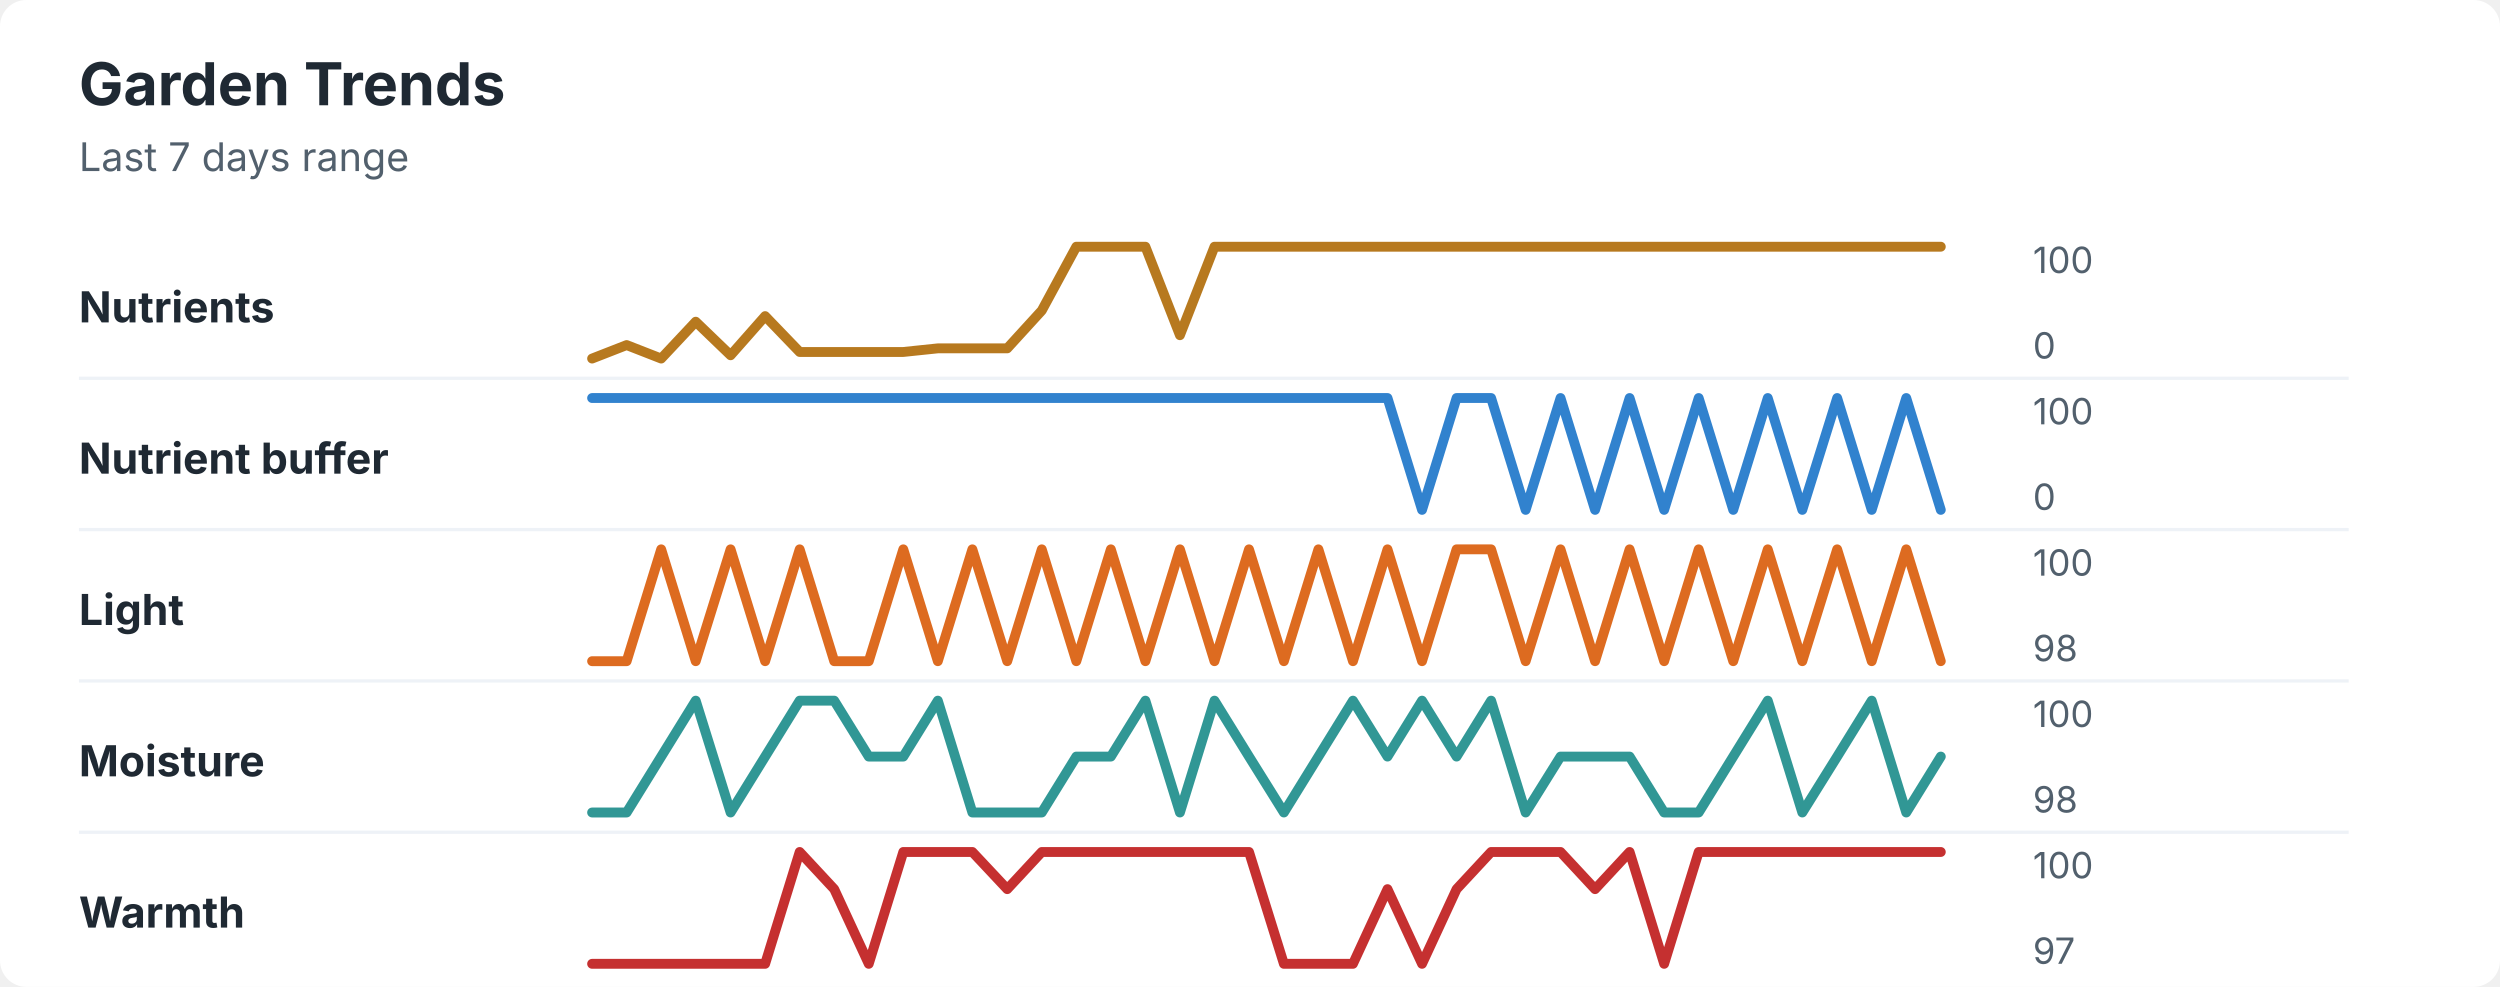
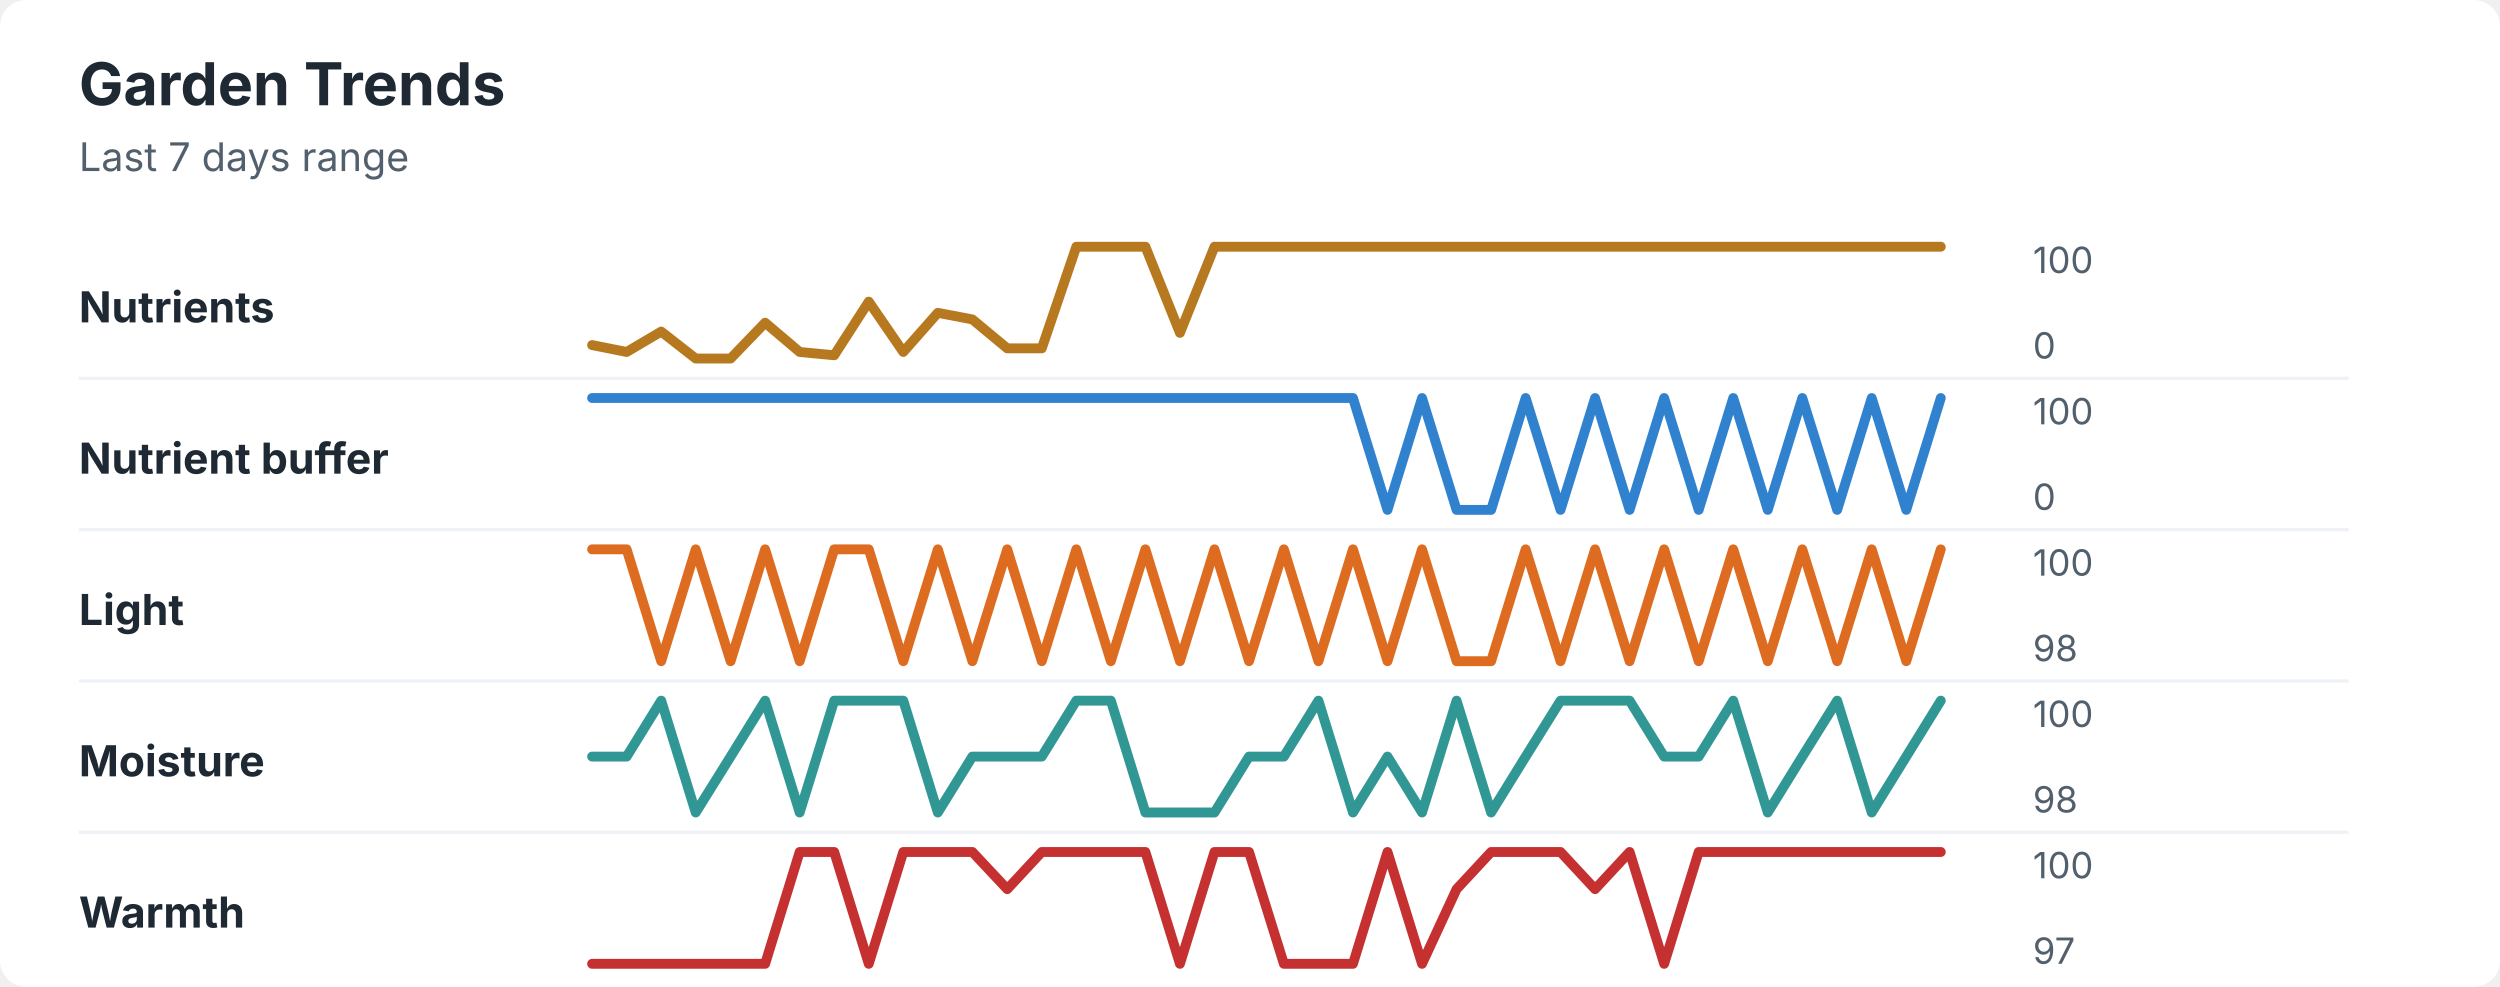
<svg xmlns="http://www.w3.org/2000/svg" width="760" height="300" viewBox="0 0 760 300" role="img" aria-labelledby="title desc">
  <rect width="760" height="300" rx="8" fill="#ffffff" />
  <style>
    text { font-family: -apple-system, BlinkMacSystemFont, "Segoe UI", sans-serif; }
    .title { font-size: 18px; font-weight: 700; fill: #1f2933; }
    .subtitle { font-size: 12px; fill: #52606d; }
    .label { font-size: 13px; font-weight: 650; fill: #1f2933; }
    .axis-value { font-size: 11px; fill: #52606d; }
    .separator { stroke: #eef2f7; stroke-width: 1; }
  </style>
  <text x="24" y="32" class="title">Garden Trends</text>
  <text x="24" y="52" class="subtitle">Last 7 days range</text>
  <text x="24" y="98" class="label">Nutrients</text>
-   <polyline points="180.0,109.0 190.5,104.9 201.0,109.0 211.5,97.8 222.1,108.0 232.6,96.1 243.1,107.0 253.6,107.0 264.1,107.0 274.6,107.0 285.1,105.9 295.6,105.9 306.2,105.9 316.7,94.4 327.2,75.0 337.7,75.0 348.2,75.0 358.7,101.9 369.2,75.0 379.7,75.0 390.3,75.0 400.8,75.0 411.3,75.0 421.8,75.0 432.3,75.0 442.8,75.0 453.3,75.0 463.8,75.0 474.4,75.0 484.9,75.0 495.4,75.0 505.9,75.0 516.4,75.0 526.9,75.0 537.4,75.0 547.9,75.0 558.5,75.0 569.0,75.0 579.5,75.0 590.0,75.0 " fill="none" stroke="#b7791f" stroke-width="3" stroke-linecap="round" stroke-linejoin="round" />
+   <polyline points="180.0,104.9 190.5,107.0 201.0,100.8 211.5,109.0 222.1,109.0 232.6,98.1 243.1,107.0 253.6,108.0 264.1,91.7 274.6,107.0 285.1,95.1 295.6,97.1 306.2,105.9 316.7,105.9 327.2,75.0 337.7,75.0 348.2,75.0 358.7,101.2 369.2,75.0 379.7,75.0 390.3,75.0 400.8,75.0 411.3,75.0 421.8,75.0 432.3,75.0 442.8,75.0 453.3,75.0 463.8,75.0 474.4,75.0 484.9,75.0 495.4,75.0 505.9,75.0 516.4,75.0 526.9,75.0 537.4,75.0 547.9,75.0 558.5,75.0 569.0,75.0 579.5,75.0 590.0,75.0 " fill="none" stroke="#b7791f" stroke-width="3" stroke-linecap="round" stroke-linejoin="round" />
  <text x="618" y="83" class="axis-value">100</text>
  <text x="618" y="109" class="axis-value">0</text>
  <line x1="24" y1="115.0" x2="714" y2="115.0" class="separator" />
  <text x="24" y="144" class="label">Nutrient buffer</text>
-   <polyline points="180.0,121.0 190.5,121.0 201.0,121.0 211.5,121.0 222.1,121.0 232.6,121.0 243.1,121.0 253.6,121.0 264.1,121.0 274.6,121.0 285.1,121.0 295.6,121.0 306.2,121.0 316.7,121.0 327.2,121.0 337.7,121.0 348.2,121.0 358.7,121.0 369.2,121.0 379.7,121.0 390.3,121.0 400.8,121.0 411.3,121.0 421.8,121.0 432.3,155.0 442.8,121.0 453.3,121.0 463.8,155.0 474.4,121.0 484.9,155.0 495.4,121.0 505.9,155.0 516.4,121.0 526.9,155.0 537.4,121.0 547.9,155.0 558.5,121.0 569.0,155.0 579.5,121.0 590.0,155.0 " fill="none" stroke="#3182ce" stroke-width="3" stroke-linecap="round" stroke-linejoin="round" />
+   <polyline points="180.0,121.0 190.5,121.0 201.0,121.0 211.5,121.0 222.1,121.0 232.6,121.0 243.1,121.0 253.6,121.0 264.1,121.0 274.6,121.0 285.1,121.0 295.6,121.0 306.2,121.0 316.7,121.0 327.2,121.0 337.7,121.0 348.2,121.0 358.7,121.0 369.2,121.0 379.7,121.0 390.3,121.0 400.8,121.0 411.3,121.0 421.8,155.0 432.3,121.0 442.8,155.0 453.3,155.0 463.8,121.0 474.4,155.0 484.9,121.0 495.4,155.0 505.9,121.0 516.4,155.0 526.9,121.0 537.4,155.0 547.9,121.0 558.5,155.0 569.0,121.0 579.5,155.0 590.0,121.0 " fill="none" stroke="#3182ce" stroke-width="3" stroke-linecap="round" stroke-linejoin="round" />
  <text x="618" y="129" class="axis-value">100</text>
  <text x="618" y="155" class="axis-value">0</text>
  <line x1="24" y1="161.0" x2="714" y2="161.0" class="separator" />
  <text x="24" y="190" class="label">Light</text>
-   <polyline points="180.0,201.0 190.5,201.0 201.0,167.0 211.5,201.0 222.1,167.0 232.6,201.0 243.1,167.0 253.6,201.0 264.1,201.0 274.6,167.0 285.1,201.0 295.6,167.0 306.2,201.0 316.7,167.0 327.2,201.0 337.7,167.0 348.2,201.0 358.7,167.0 369.2,201.0 379.7,167.0 390.3,201.0 400.8,167.0 411.3,201.0 421.8,167.0 432.3,201.0 442.8,167.0 453.3,167.0 463.8,201.0 474.4,167.0 484.9,201.0 495.4,167.0 505.9,201.0 516.4,167.0 526.9,201.0 537.4,167.0 547.9,201.0 558.5,167.0 569.0,201.0 579.5,167.0 590.0,201.0 " fill="none" stroke="#dd6b20" stroke-width="3" stroke-linecap="round" stroke-linejoin="round" />
+   <polyline points="180.0,167.0 190.5,167.0 201.0,201.0 211.5,167.0 222.1,201.0 232.6,167.0 243.1,201.0 253.6,167.0 264.1,167.0 274.6,201.0 285.1,167.0 295.6,201.0 306.2,167.0 316.7,201.0 327.2,167.0 337.7,201.0 348.2,167.0 358.7,201.0 369.2,167.0 379.7,201.0 390.3,167.0 400.8,201.0 411.3,167.0 421.8,201.0 432.3,167.0 442.8,201.0 453.3,201.0 463.8,167.0 474.4,201.0 484.9,167.0 495.4,201.0 505.9,167.0 516.4,201.0 526.9,167.0 537.4,201.0 547.9,167.0 558.5,201.0 569.0,167.0 579.5,201.0 590.0,167.0 " fill="none" stroke="#dd6b20" stroke-width="3" stroke-linecap="round" stroke-linejoin="round" />
  <text x="618" y="175" class="axis-value">100</text>
  <text x="618" y="201" class="axis-value">98</text>
  <line x1="24" y1="207.0" x2="714" y2="207.0" class="separator" />
  <text x="24" y="236" class="label">Moisture</text>
-   <polyline points="180.0,247.0 190.5,247.0 201.0,230.0 211.5,213.0 222.1,247.0 232.6,230.0 243.1,213.0 253.6,213.0 264.1,230.0 274.6,230.0 285.1,213.0 295.6,247.0 306.2,247.0 316.7,247.0 327.2,230.0 337.7,230.0 348.2,213.0 358.7,247.0 369.2,213.0 379.7,230.0 390.3,247.0 400.8,230.0 411.3,213.0 421.8,230.0 432.3,213.0 442.8,230.0 453.3,213.0 463.8,247.0 474.4,230.0 484.9,230.0 495.4,230.0 505.9,247.0 516.4,247.0 526.9,230.0 537.4,213.0 547.9,247.0 558.5,230.0 569.0,213.0 579.5,247.0 590.0,230.0 " fill="none" stroke="#319795" stroke-width="3" stroke-linecap="round" stroke-linejoin="round" />
+   <polyline points="180.0,230.0 190.5,230.0 201.0,213.0 211.5,247.0 222.1,230.0 232.6,213.0 243.1,247.0 253.6,213.0 264.1,213.0 274.6,213.0 285.1,247.0 295.6,230.0 306.2,230.0 316.7,230.0 327.2,213.0 337.7,213.0 348.2,247.0 358.7,247.0 369.2,247.0 379.7,230.0 390.3,230.0 400.8,213.0 411.3,247.0 421.8,230.0 432.3,247.0 442.8,213.0 453.3,247.0 463.8,230.0 474.4,213.0 484.9,213.0 495.4,213.0 505.9,230.0 516.4,230.0 526.9,213.0 537.4,247.0 547.9,230.0 558.5,213.0 569.0,247.0 579.5,230.0 590.0,213.0 " fill="none" stroke="#319795" stroke-width="3" stroke-linecap="round" stroke-linejoin="round" />
  <text x="618" y="221" class="axis-value">100</text>
  <text x="618" y="247" class="axis-value">98</text>
  <line x1="24" y1="253.0" x2="714" y2="253.0" class="separator" />
  <text x="24" y="282" class="label">Warmth</text>
-   <polyline points="180.0,293.0 190.5,293.0 201.0,293.0 211.5,293.0 222.1,293.0 232.6,293.0 243.1,259.0 253.6,270.3 264.1,293.0 274.6,259.0 285.1,259.0 295.6,259.0 306.2,270.3 316.7,259.0 327.2,259.0 337.7,259.0 348.2,259.0 358.7,259.0 369.2,259.0 379.7,259.0 390.3,293.0 400.8,293.0 411.3,293.0 421.8,270.3 432.3,293.0 442.8,270.3 453.3,259.0 463.8,259.0 474.4,259.0 484.9,270.3 495.4,259.0 505.9,293.0 516.4,259.0 526.9,259.0 537.4,259.0 547.9,259.0 558.5,259.0 569.0,259.0 579.5,259.0 590.0,259.0 " fill="none" stroke="#c53030" stroke-width="3" stroke-linecap="round" stroke-linejoin="round" />
+   <polyline points="180.0,293.0 190.5,293.0 201.0,293.0 211.5,293.0 222.1,293.0 232.6,293.0 243.1,259.0 253.6,259.0 264.1,293.0 274.6,259.0 285.1,259.0 295.6,259.0 306.2,270.3 316.7,259.0 327.2,259.0 337.7,259.0 348.2,259.0 358.7,293.0 369.2,259.0 379.7,259.0 390.3,293.0 400.8,293.0 411.3,293.0 421.8,259.0 432.3,293.0 442.8,270.3 453.3,259.0 463.8,259.0 474.4,259.0 484.9,270.3 495.4,259.0 505.9,293.0 516.4,259.0 526.9,259.0 537.4,259.0 547.9,259.0 558.5,259.0 569.0,259.0 579.5,259.0 590.0,259.0 " fill="none" stroke="#c53030" stroke-width="3" stroke-linecap="round" stroke-linejoin="round" />
  <text x="618" y="267" class="axis-value">100</text>
  <text x="618" y="293" class="axis-value">97</text>
</svg>
